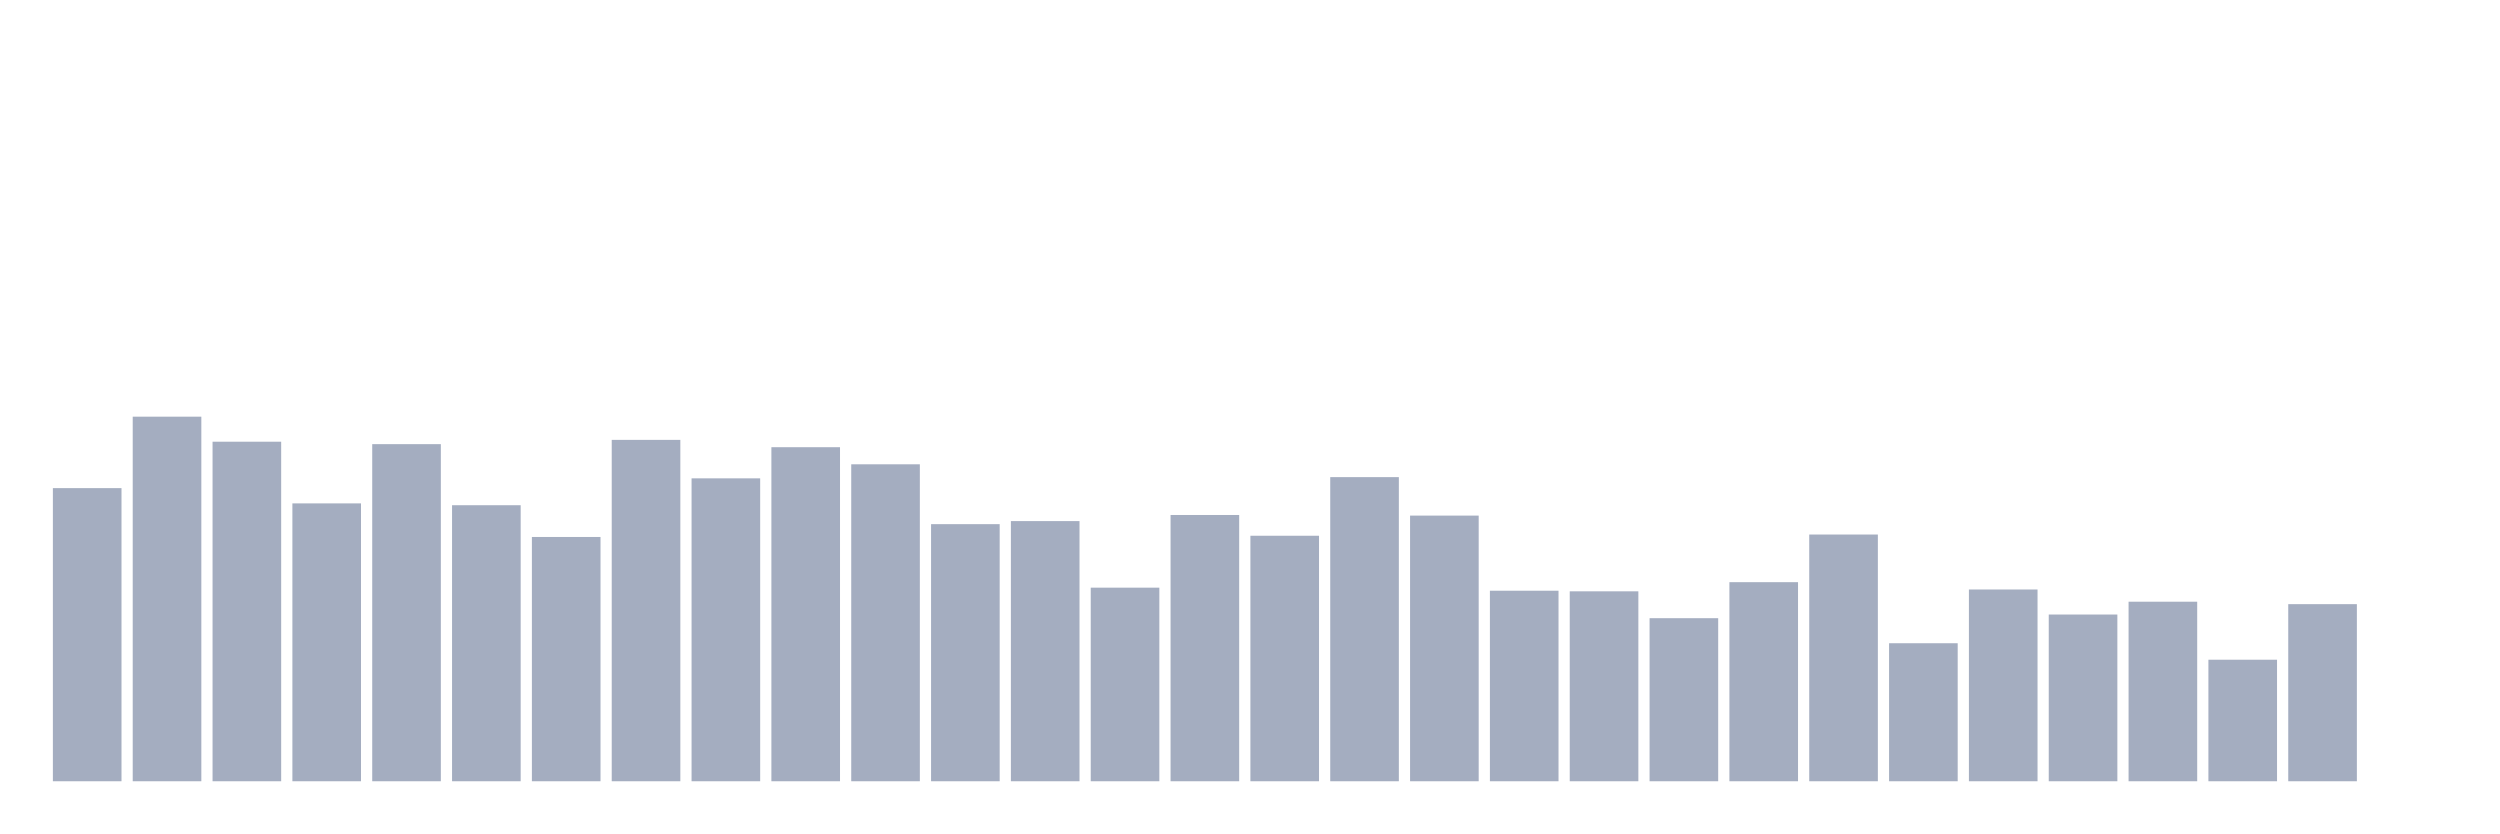
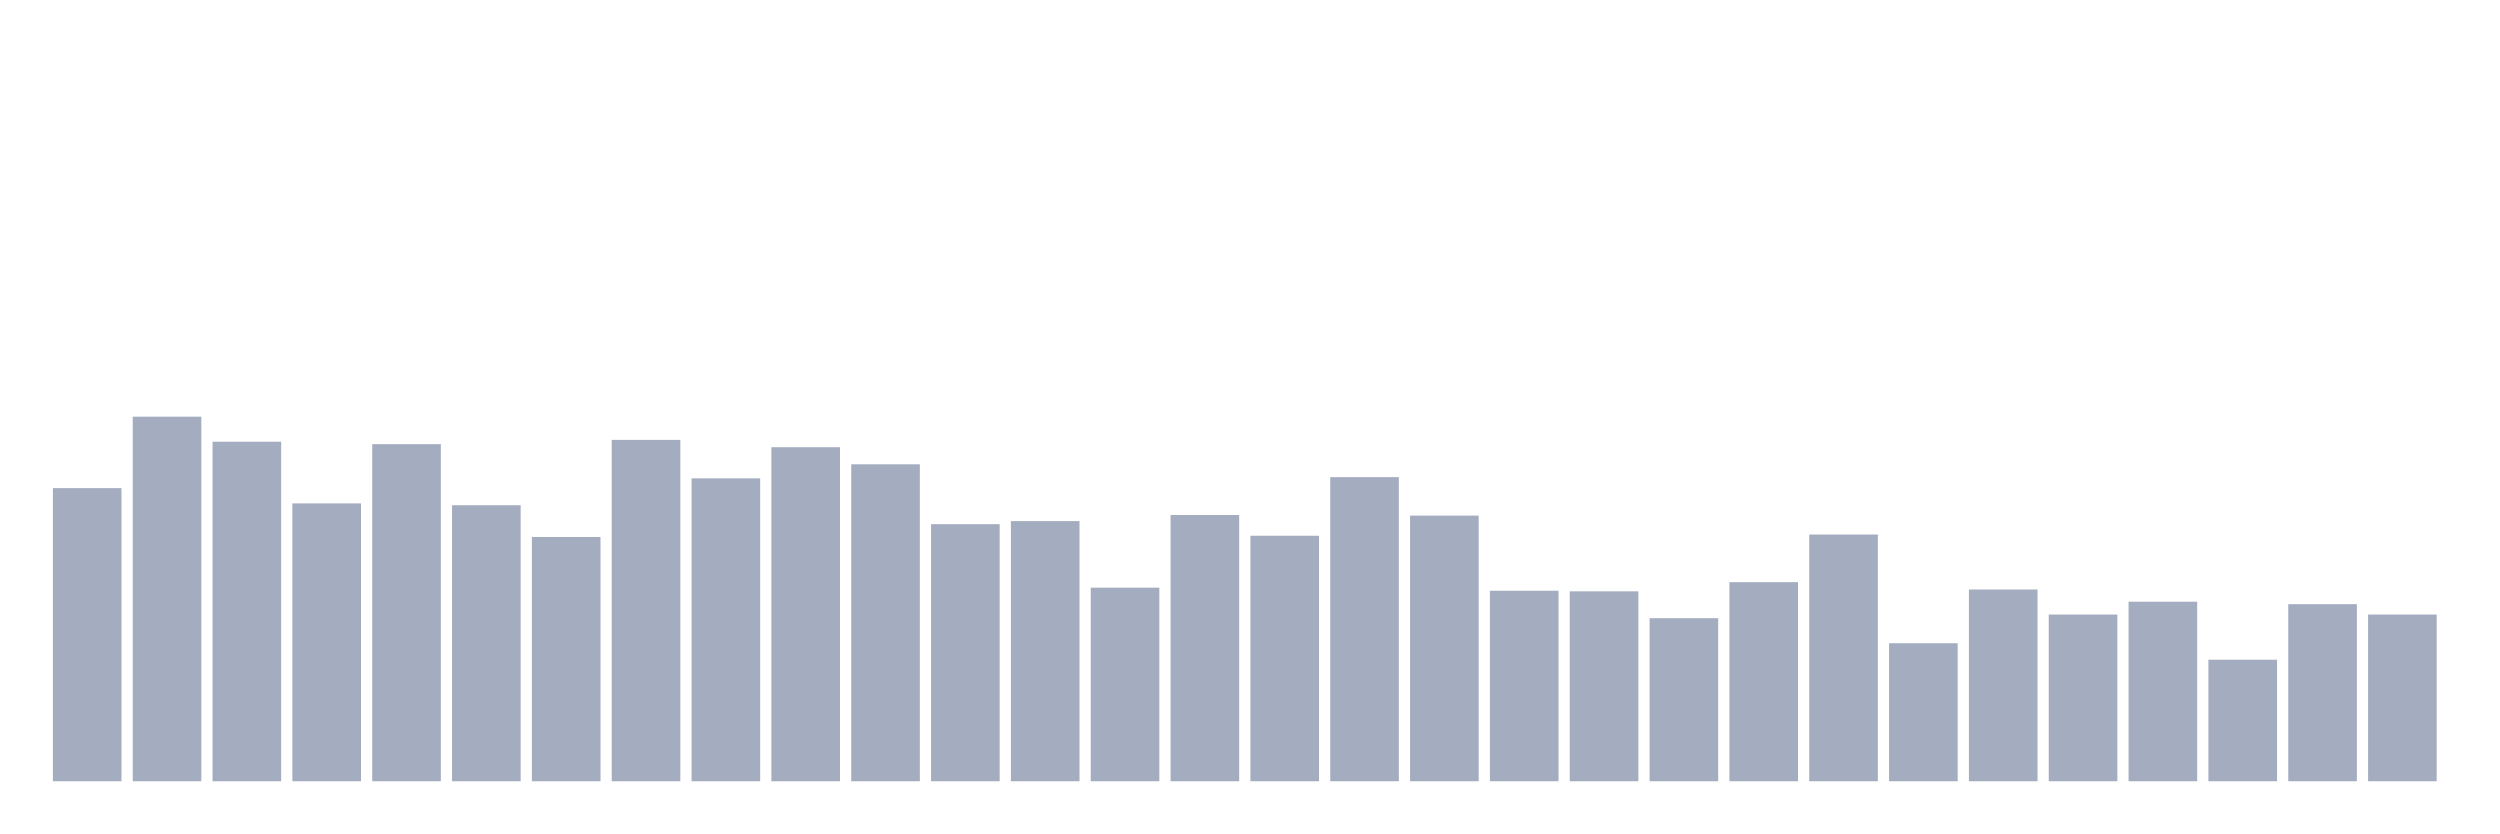
<svg xmlns="http://www.w3.org/2000/svg" viewBox="0 0 480 160">
  <g transform="translate(10,10)">
    <rect class="bar" x="0.153" width="13.175" y="83.719" height="56.281" fill="rgb(164,173,192)" />
    <rect class="bar" x="15.482" width="13.175" y="70" height="70" fill="rgb(164,173,192)" />
    <rect class="bar" x="30.81" width="13.175" y="74.807" height="65.193" fill="rgb(164,173,192)" />
    <rect class="bar" x="46.138" width="13.175" y="86.65" height="53.35" fill="rgb(164,173,192)" />
    <rect class="bar" x="61.466" width="13.175" y="75.276" height="64.724" fill="rgb(164,173,192)" />
    <rect class="bar" x="76.794" width="13.175" y="87.002" height="52.998" fill="rgb(164,173,192)" />
    <rect class="bar" x="92.123" width="13.175" y="93.099" height="46.901" fill="rgb(164,173,192)" />
    <rect class="bar" x="107.451" width="13.175" y="74.456" height="65.544" fill="rgb(164,173,192)" />
    <rect class="bar" x="122.779" width="13.175" y="81.843" height="58.157" fill="rgb(164,173,192)" />
    <rect class="bar" x="138.107" width="13.175" y="75.863" height="64.137" fill="rgb(164,173,192)" />
    <rect class="bar" x="153.436" width="13.175" y="79.146" height="60.854" fill="rgb(164,173,192)" />
    <rect class="bar" x="168.764" width="13.175" y="90.637" height="49.363" fill="rgb(164,173,192)" />
    <rect class="bar" x="184.092" width="13.175" y="90.05" height="49.95" fill="rgb(164,173,192)" />
    <rect class="bar" x="199.42" width="13.175" y="102.831" height="37.169" fill="rgb(164,173,192)" />
    <rect class="bar" x="214.748" width="13.175" y="88.878" height="51.122" fill="rgb(164,173,192)" />
    <rect class="bar" x="230.077" width="13.175" y="92.864" height="47.136" fill="rgb(164,173,192)" />
    <rect class="bar" x="245.405" width="13.175" y="81.608" height="58.392" fill="rgb(164,173,192)" />
    <rect class="bar" x="260.733" width="13.175" y="88.995" height="51.005" fill="rgb(164,173,192)" />
    <rect class="bar" x="276.061" width="13.175" y="103.417" height="36.583" fill="rgb(164,173,192)" />
    <rect class="bar" x="291.39" width="13.175" y="103.534" height="36.466" fill="rgb(164,173,192)" />
    <rect class="bar" x="306.718" width="13.175" y="108.693" height="31.307" fill="rgb(164,173,192)" />
    <rect class="bar" x="322.046" width="13.175" y="101.776" height="38.224" fill="rgb(164,173,192)" />
    <rect class="bar" x="337.374" width="13.175" y="92.63" height="47.37" fill="rgb(164,173,192)" />
    <rect class="bar" x="352.702" width="13.175" y="113.501" height="26.499" fill="rgb(164,173,192)" />
    <rect class="bar" x="368.031" width="13.175" y="103.183" height="36.817" fill="rgb(164,173,192)" />
    <rect class="bar" x="383.359" width="13.175" y="107.99" height="32.01" fill="rgb(164,173,192)" />
    <rect class="bar" x="398.687" width="13.175" y="105.528" height="34.472" fill="rgb(164,173,192)" />
    <rect class="bar" x="414.015" width="13.175" y="116.667" height="23.333" fill="rgb(164,173,192)" />
    <rect class="bar" x="429.344" width="13.175" y="105.997" height="34.003" fill="rgb(164,173,192)" />
-     <rect class="bar" x="444.672" width="13.175" y="140" height="0" fill="rgb(164,173,192)" />
+     <rect class="bar" x="444.672" width="13.175" y="107.99" height="32.01" fill="rgb(164,173,192)" />
  </g>
</svg>
